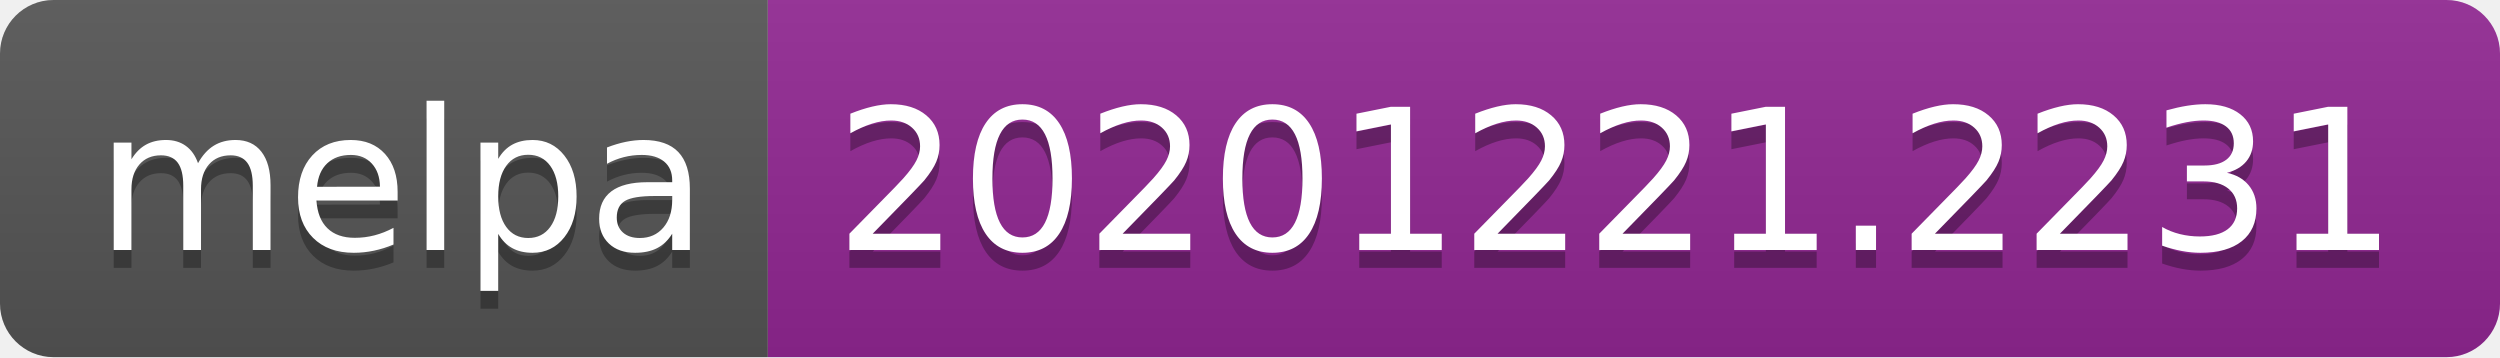
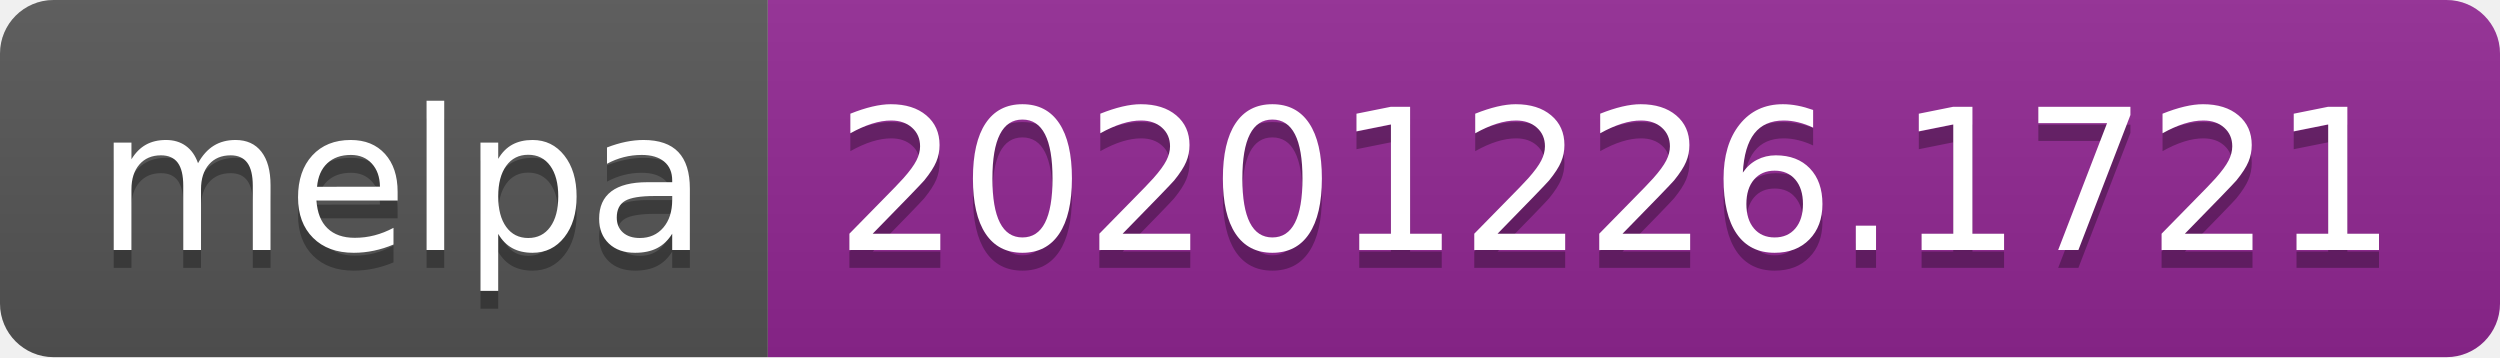
- <svg xmlns="http://www.w3.org/2000/svg" width="140" height="20" role="img" aria-label="melpa: 20201221.2231">
+ <svg xmlns="http://www.w3.org/2000/svg" width="140" height="20" role="img" aria-label="melpa: 20201226.1721">
  <linearGradient id="s" x2="0" y2="100%">
    <stop offset="0" stop-color="#bbb" stop-opacity=".1" />
    <stop offset="1" stop-opacity=".1" />
  </linearGradient>
  <clipPath id="r">
    <rect width="140" height="20" rx="3" fill="#fff" />
  </clipPath>
  <g clip-path="url(#r)">
    <rect width="43" height="20" fill="#555" />
    <rect x="43" width="97" height="20" fill="#922793" />
    <rect width="140" height="20" fill="url(#s)" />
  </g>
  <g fill="#fff" text-anchor="middle" font-family="Verdana,Geneva,DejaVu Sans,sans-serif" text-rendering="geometricPrecision" font-size="110">
    <text aria-hidden="true" x="225" y="150" fill="#010101" fill-opacity=".3" transform="scale(.1)" textLength="330">melpa</text>
    <text x="225" y="140" transform="scale(.1)" fill="#fff" textLength="330">melpa</text>
-     <text aria-hidden="true" x="905" y="150" fill="#010101" fill-opacity=".3" transform="scale(.1)" textLength="870">20201221.2231</text>
-     <text x="905" y="140" transform="scale(.1)" fill="#fff" textLength="870">20201221.2231</text>
+     <text aria-hidden="true" x="905" y="150" fill="#010101" fill-opacity=".3" transform="scale(.1)" textLength="870">20201226.1721</text>
+     <text x="905" y="140" transform="scale(.1)" fill="#fff" textLength="870">20201226.1721</text>
  </g>
</svg>
